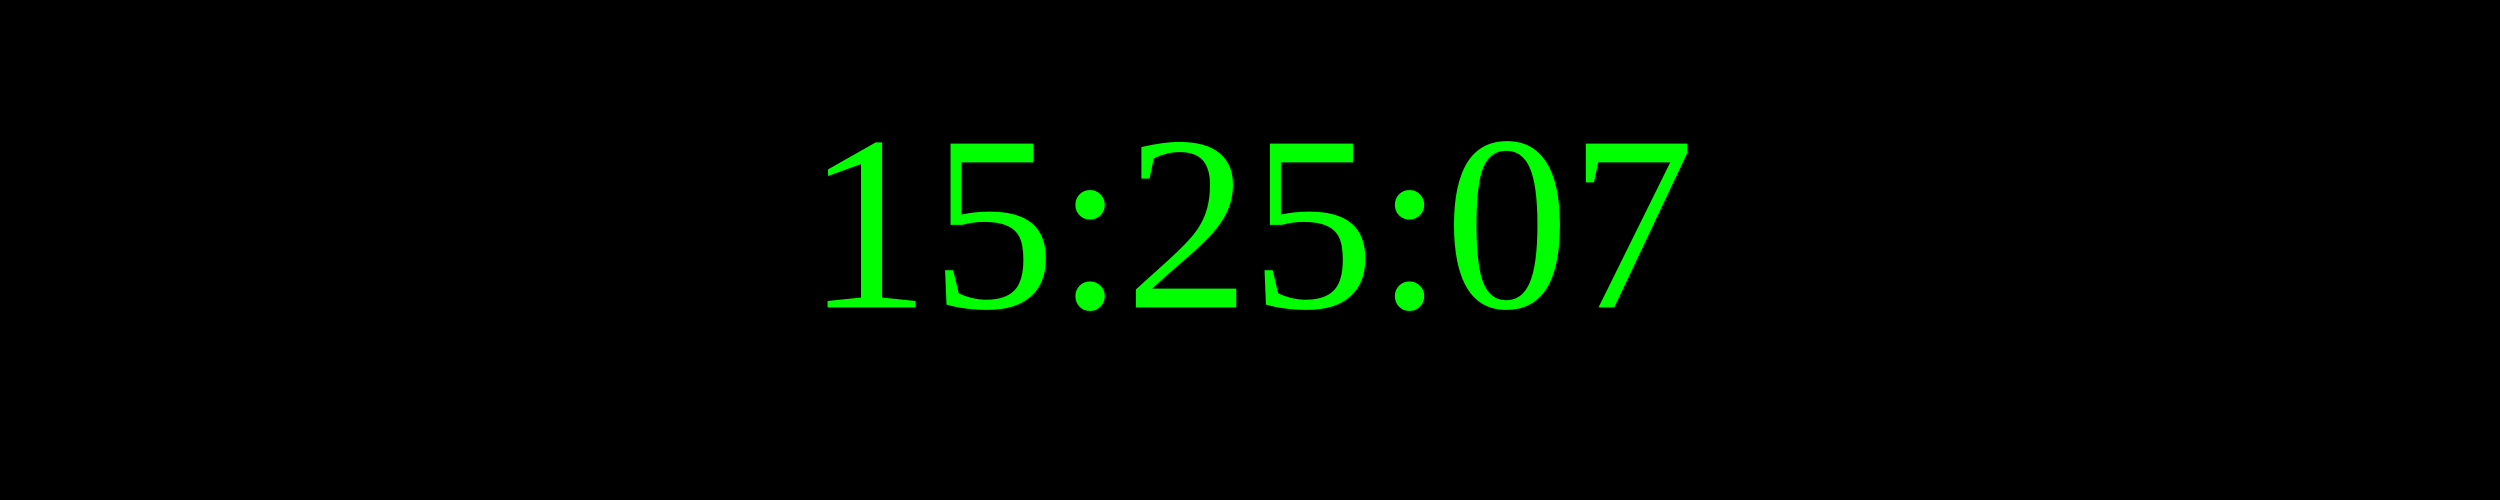
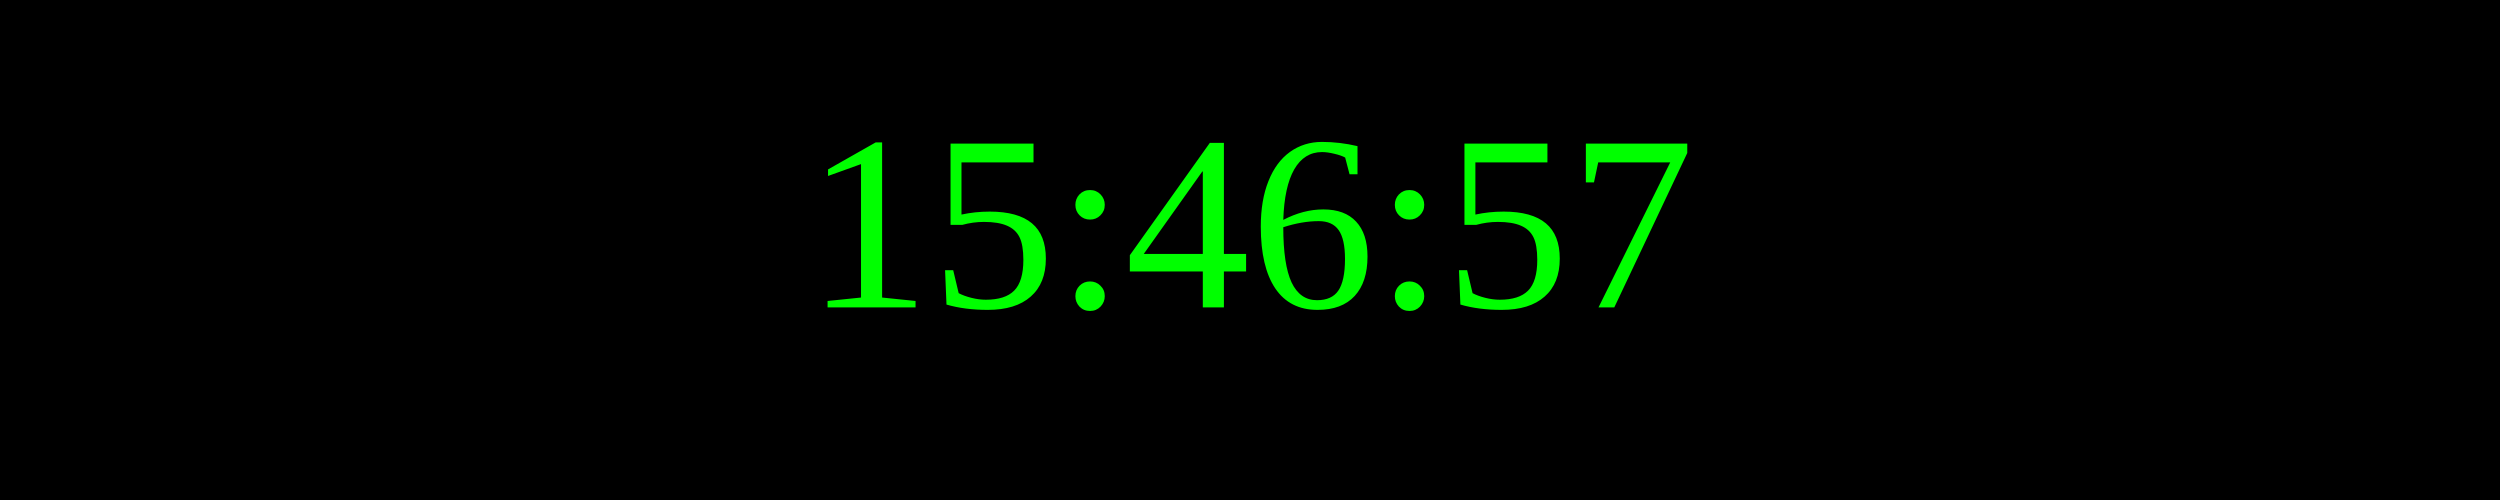
<svg xmlns="http://www.w3.org/2000/svg" width="250" height="50">
  <rect width="100%" height="100%" fill="black" />
  <text x="50%" y="50%" font-size="25" fill="lime" text-anchor="middle" dominant-baseline="middle">
- 15:25:07
+ 15:46:57
</text>
</svg>
